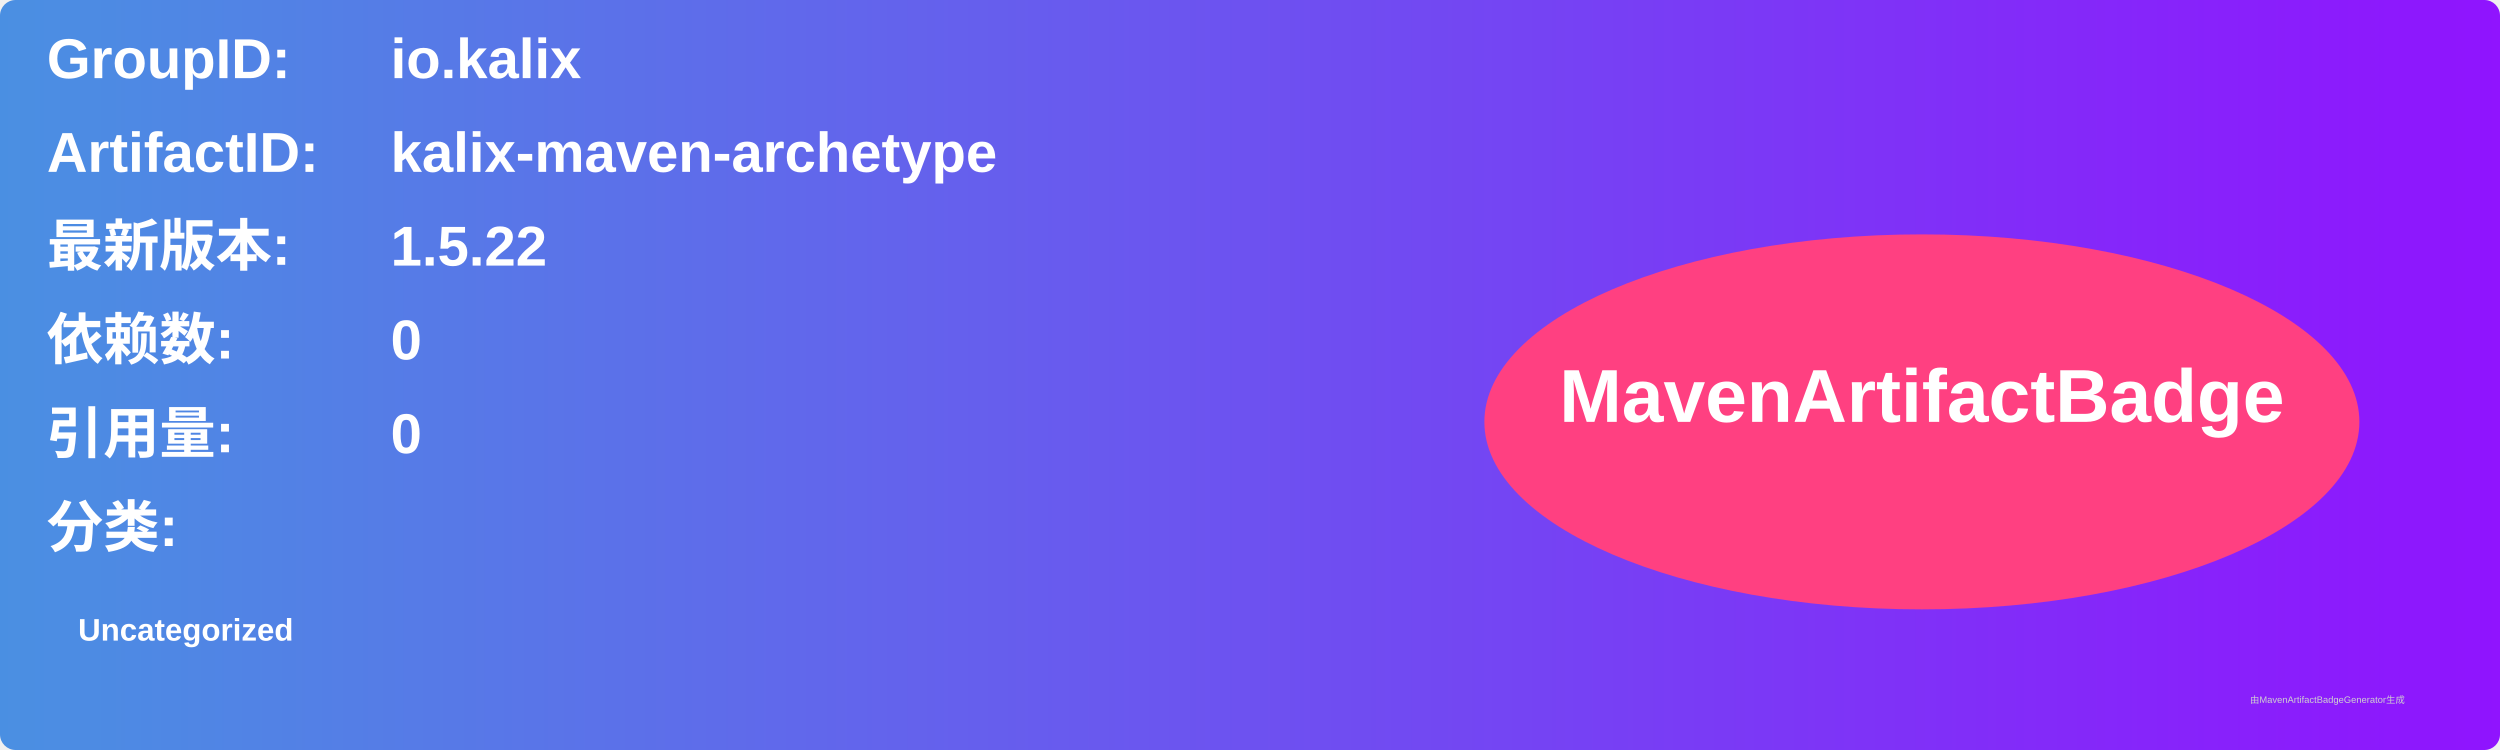
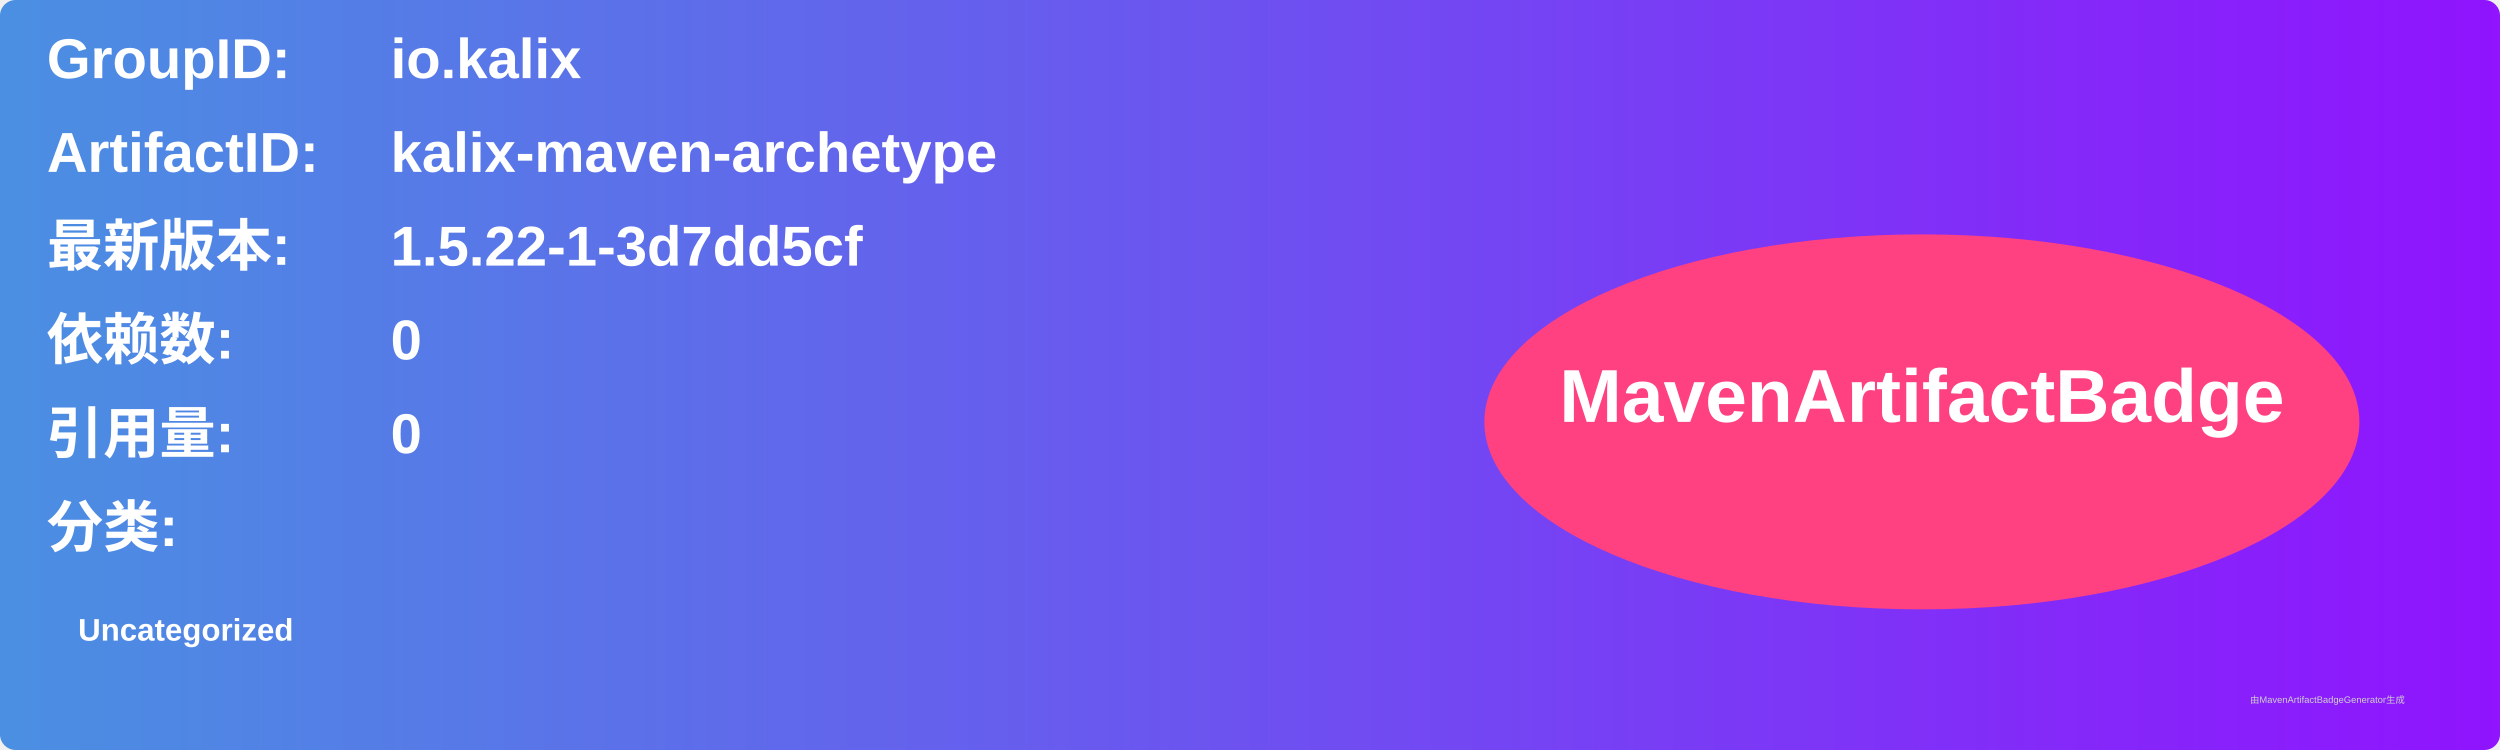
<svg xmlns="http://www.w3.org/2000/svg" width="800" height="240" viewBox="0 0 800 240">
  <linearGradient id="grad" x1="0%" y1="0%" x2="100%" y2="0%">
    <stop offset="0%" stop-color="#4a90e2" />
    <stop offset="100%" stop-color="#9013fe" />
  </linearGradient>
  <rect width="100%" height="100%" rx="5" ry="5" fill="url(#grad)" />
  <g transform="translate(15, 15)">
    <text x="0" y="10" font-family="Arial" font-size="18" fill="white" font-weight="bold" width="260">GroupID:</text>
    <text x="110" y="10" font-family="Arial" font-size="18" fill="white" font-weight="bold" width="460">io.kalix</text>
    <text x="0" y="40" font-family="Arial" font-size="18" fill="white" font-weight="bold" width="260">ArtifactID:</text>
    <text x="110" y="40" font-family="Arial" font-size="18" fill="white" font-weight="bold" width="460">kalix-maven-archetype</text>
    <text x="0" y="70" font-family="Arial" font-size="18" fill="white" font-weight="bold">最新版本:</text>
    <text x="110" y="70" font-family="Arial" font-size="18" fill="white" font-weight="bold">
-       <tspan font-weight="bold">1.5.22</tspan>
+       <tspan font-weight="bold">1.5.22-1-3d7dd5cf</tspan>
    </text>
    <text x="0" y="100" font-family="Arial" font-size="18" fill="white" font-weight="bold">依赖数: </text>
    <text x="110" y="100" font-family="Arial" font-size="18" fill="white">
      <tspan font-weight="bold">0</tspan>
    </text>
    <text x="0" y="130" font-family="Arial" font-size="18" fill="white" font-weight="bold">引用量: </text>
    <text x="110" y="130" font-family="Arial" font-size="18" fill="white">
      <tspan font-weight="bold">0</tspan>
    </text>
    <text x="0" y="160" font-family="Arial" font-size="18" fill="white" font-weight="bold">分类:</text>
    <text x="10" y="190" font-family="Arial" font-size="10" fill="white">
      <tspan font-weight="bold">Uncategorized</tspan>
    </text>
    <ellipse cx="600" cy="120" rx="140" ry="60" fill="#ff4081" />
    <text x="600" y="120" text-anchor="middle" font-family="Arial" font-size="24" fill="white" font-weight="bold">MavenArtifactBadge</text>
  </g>
  <text x="720" y="225" font-family="Arial" font-size="3" fill="#d0d0d0">由MavenArtifactBadgeGenerator生成</text>
</svg>
